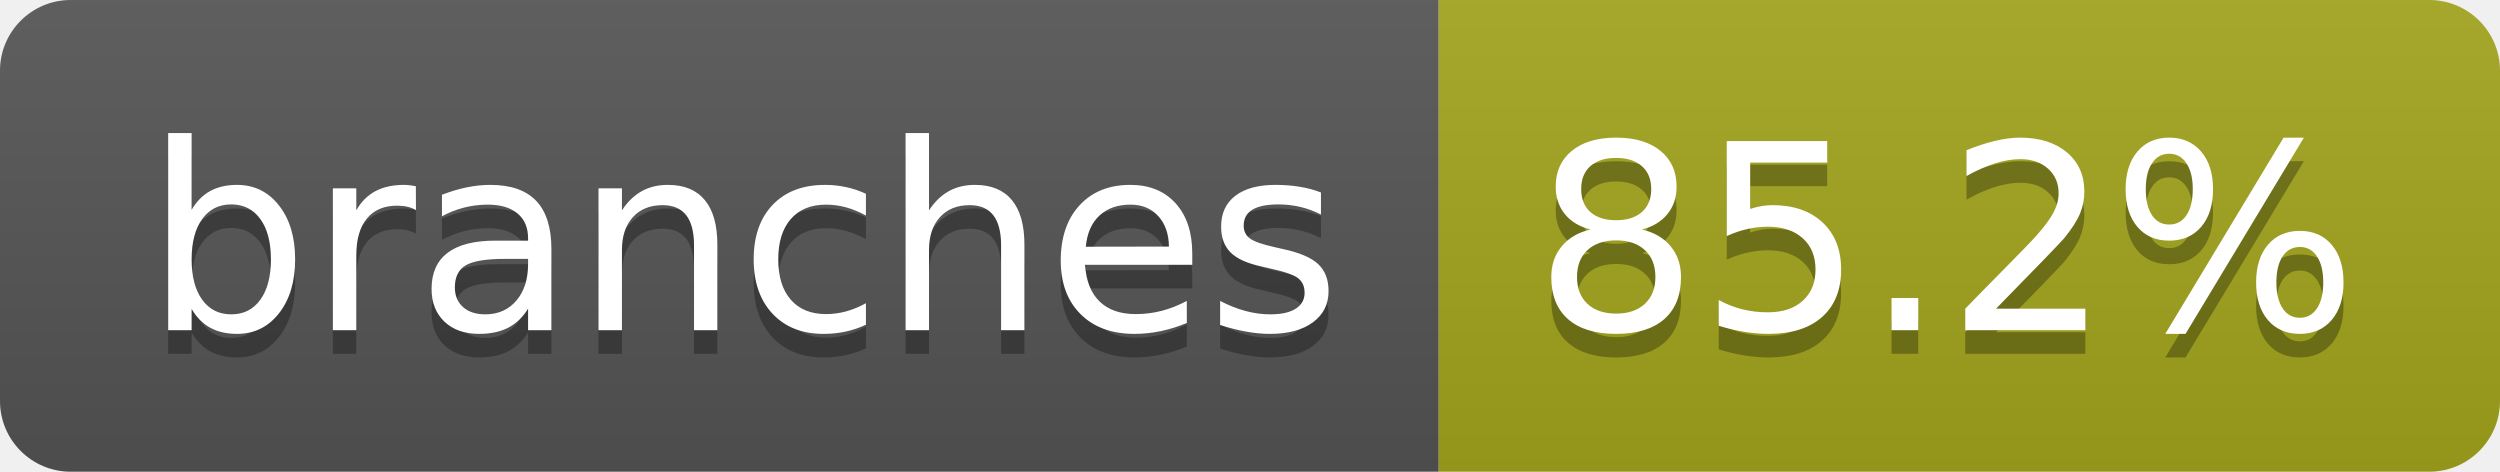
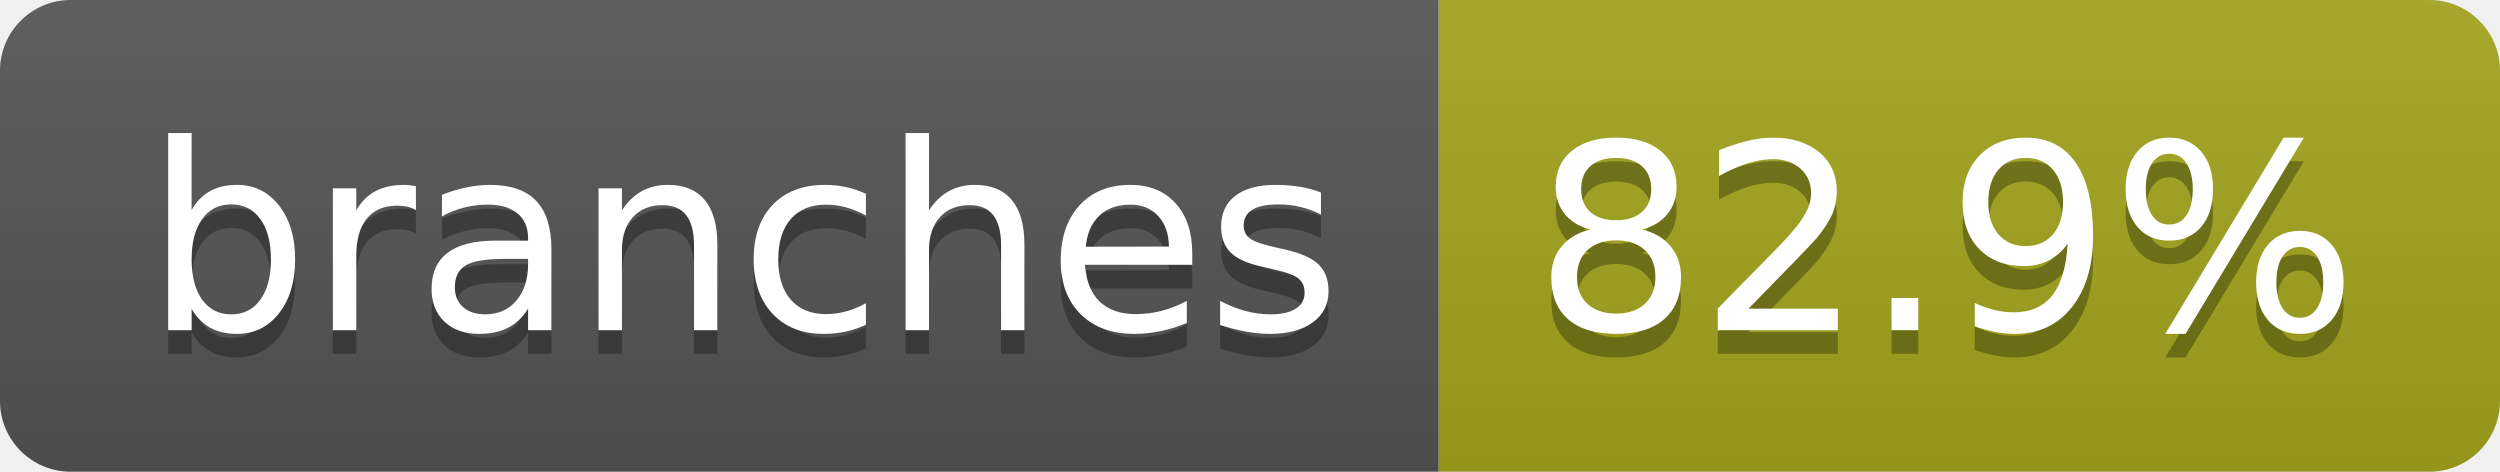
- <svg xmlns="http://www.w3.org/2000/svg" width="106" height="20" role="img" aria-label="branches: 85.2%">
+ <svg xmlns="http://www.w3.org/2000/svg" width="106" height="20" role="img" aria-label="branches: 82.9%">
  <linearGradient id="s" x2="0" y2="100%">
    <stop offset="0" stop-color="#bbb" stop-opacity=".1" />
    <stop offset="1" stop-opacity=".1" />
  </linearGradient>
  <clipPath id="r">
    <rect width="106" height="20" rx="3" fill="#fff" />
  </clipPath>
  <g clip-path="url(#r)">
    <rect width="61" height="20" fill="#555" />
    <rect x="61" width="45" height="20" fill="#a4a61d" />
    <rect width="106" height="20" fill="url(#s)" />
  </g>
  <g fill="#fff" text-anchor="middle" font-family="Verdana,Geneva,DejaVu Sans,sans-serif" text-rendering="geometricPrecision" font-size="110">
    <text aria-hidden="true" x="315" y="150" fill="#010101" fill-opacity=".3" transform="scale(.1)" textLength="507">branches</text>
    <text x="315" y="140" transform="scale(.1)" fill="#fff" textLength="507">branches</text>
-     <text aria-hidden="true" x="825" y="150" fill="#010101" fill-opacity=".3" transform="scale(.1)" textLength="350">85.2%</text>
-     <text x="825" y="140" transform="scale(.1)" fill="#fff" textLength="350">85.2%</text>
+     <text aria-hidden="true" x="825" y="150" fill="#010101" fill-opacity=".3" transform="scale(.1)" textLength="350">82.9%</text>
+     <text x="825" y="140" transform="scale(.1)" fill="#fff" textLength="350">82.9%</text>
  </g>
</svg>
